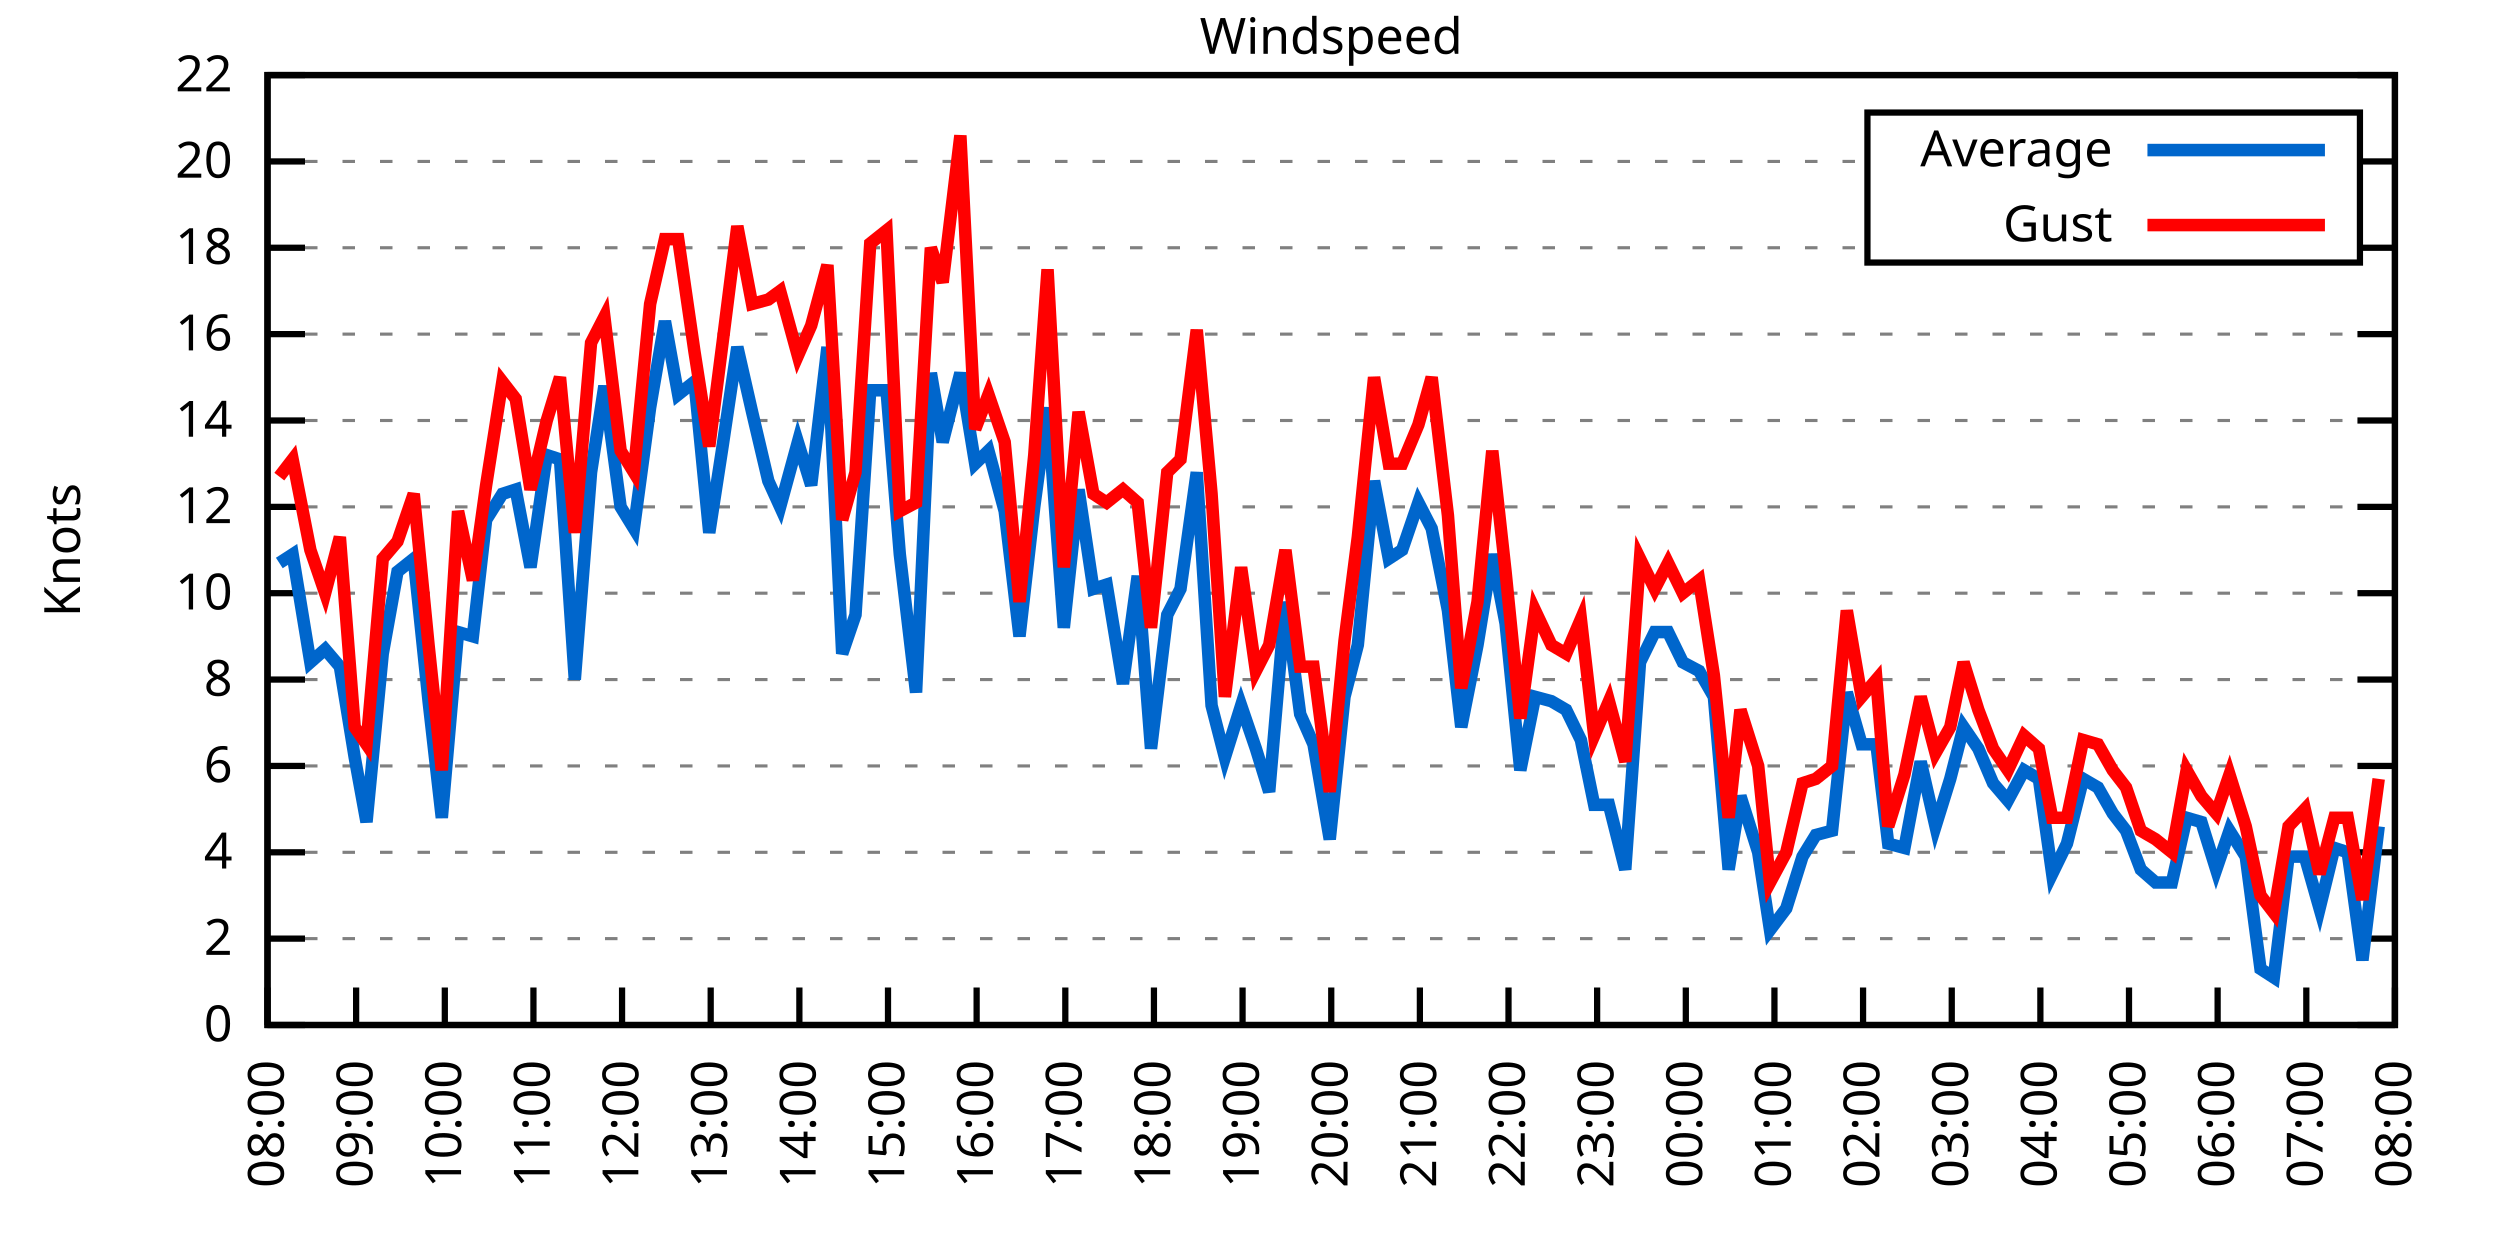
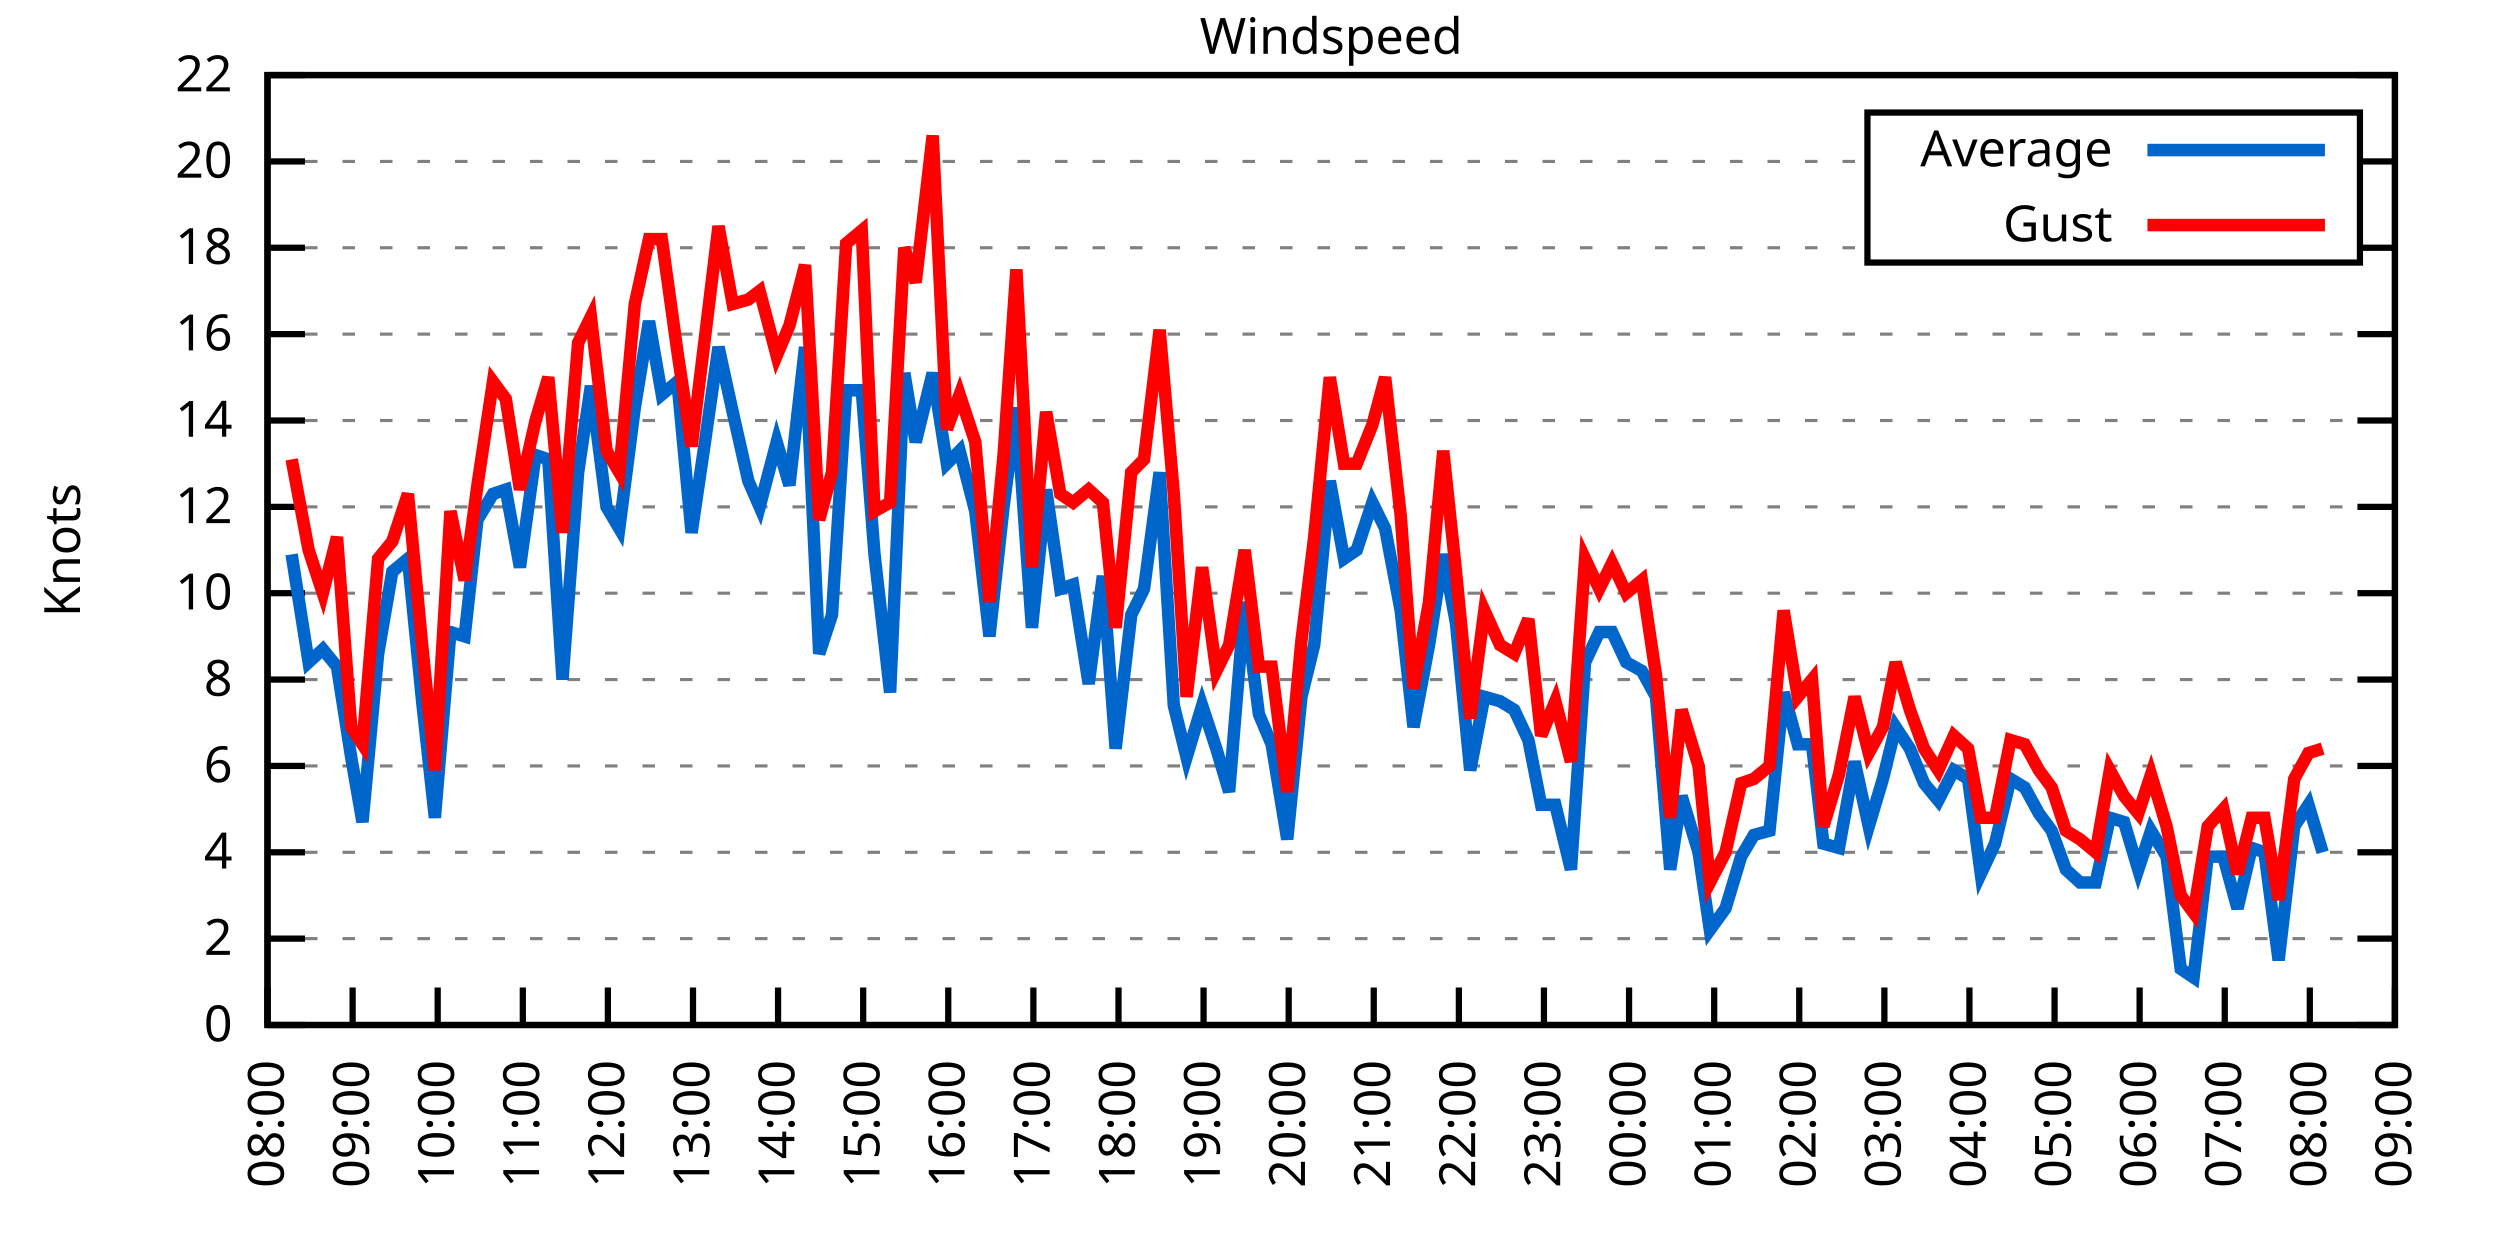
<svg xmlns="http://www.w3.org/2000/svg" xmlns:xlink="http://www.w3.org/1999/xlink" width="400" height="200" viewBox="0 0 400 200">
  <g id="gnuplot_canvas">
    <rect x="0" y="0" width="400" height="200" fill="none" />
    <defs>
      <circle id="gpDot" r="0.5" stroke-width="0.5" stroke="currentColor" />
      <path id="gpPt0" stroke-width="0.333" stroke="currentColor" d="M-1,0 h2 M0,-1 v2" />
      <path id="gpPt1" stroke-width="0.333" stroke="currentColor" d="M-1,-1 L1,1 M1,-1 L-1,1" />
      <path id="gpPt2" stroke-width="0.333" stroke="currentColor" d="M-1,0 L1,0 M0,-1 L0,1 M-1,-1 L1,1 M-1,1 L1,-1" />
      <rect id="gpPt3" stroke-width="0.333" stroke="currentColor" x="-1" y="-1" width="2" height="2" />
      <rect id="gpPt4" stroke-width="0.333" stroke="currentColor" fill="currentColor" x="-1" y="-1" width="2" height="2" />
      <circle id="gpPt5" stroke-width="0.333" stroke="currentColor" cx="0" cy="0" r="1" />
      <use xlink:href="#gpPt5" id="gpPt6" fill="currentColor" stroke="none" />
      <path id="gpPt7" stroke-width="0.333" stroke="currentColor" d="M0,-1.33 L-1.33,0.67 L1.33,0.67 z" />
      <use xlink:href="#gpPt7" id="gpPt8" fill="currentColor" stroke="none" />
      <use xlink:href="#gpPt7" id="gpPt9" stroke="currentColor" transform="rotate(180)" />
      <use xlink:href="#gpPt9" id="gpPt10" fill="currentColor" stroke="none" />
      <use xlink:href="#gpPt3" id="gpPt11" stroke="currentColor" transform="rotate(45)" />
      <use xlink:href="#gpPt11" id="gpPt12" fill="currentColor" stroke="none" />
      <path id="gpPt13" stroke-width="0.333" stroke="currentColor" d="M0,1.330 L1.265,0.411 L0.782,-1.067 L-0.782,-1.076 L-1.265,0.411 z" />
      <use xlink:href="#gpPt13" id="gpPt14" fill="currentColor" stroke="none" />
      <filter id="textbox" filterUnits="objectBoundingBox" x="0" y="0" height="1" width="1">
        <feFlood flood-color="white" flood-opacity="1" result="bgnd" />
        <feComposite in="SourceGraphic" in2="bgnd" operator="atop" />
      </filter>
      <filter id="greybox" filterUnits="objectBoundingBox" x="0" y="0" height="1" width="1">
        <feFlood flood-color="lightgrey" flood-opacity="1" result="grey" />
        <feComposite in="SourceGraphic" in2="grey" operator="atop" />
      </filter>
    </defs>
    <g fill="none" color="white" stroke="currentColor" stroke-width="1.00" stroke-linecap="butt" stroke-linejoin="miter">
</g>
    <g fill="none" color="black" stroke="currentColor" stroke-width="1.00" stroke-linecap="butt" stroke-linejoin="miter">
      <g stroke="none" shape-rendering="crispEdges">
        <polygon fill="rgb(255, 255, 255)" points="42.80,164.00 383.18,164.00 383.18,12.02 42.80,12.02 " />
      </g>
    </g>
    <g fill="none" color="black" stroke="currentColor" stroke-width="1.00" stroke-linecap="butt" stroke-linejoin="miter">
</g>
    <g fill="none" color="black" stroke="black" stroke-width="0.50" stroke-linecap="butt" stroke-linejoin="miter">
</g>
    <g fill="none" color="gray" stroke="currentColor" stroke-width="0.50" stroke-linecap="butt" stroke-linejoin="miter">
      <path stroke="gray" stroke-dasharray="2,4" class="gridline" d="M42.80,164.00 L383.19,164.00  " />
    </g>
    <g fill="none" color="gray" stroke="gray" stroke-width="1.00" stroke-linecap="butt" stroke-linejoin="miter">
</g>
    <g fill="none" color="black" stroke="currentColor" stroke-width="1.00" stroke-linecap="butt" stroke-linejoin="miter">
      <path stroke="black" d="M42.80,164.00 L48.80,164.00 M383.19,164.00 L377.19,164.00  " />
      <g transform="translate(37.20,166.60)" stroke="none" fill="black" font-family="Sans" font-size="8.00" text-anchor="end">
        <text>
          <tspan font-family="Sans"> 0</tspan>
        </text>
      </g>
    </g>
    <g fill="none" color="black" stroke="currentColor" stroke-width="1.00" stroke-linecap="butt" stroke-linejoin="miter">
</g>
    <g fill="none" color="black" stroke="black" stroke-width="0.50" stroke-linecap="butt" stroke-linejoin="miter">
</g>
    <g fill="none" color="gray" stroke="currentColor" stroke-width="0.50" stroke-linecap="butt" stroke-linejoin="miter">
      <path stroke="gray" stroke-dasharray="2,4" class="gridline" d="M42.80,150.18 L383.19,150.18  " />
    </g>
    <g fill="none" color="gray" stroke="gray" stroke-width="1.00" stroke-linecap="butt" stroke-linejoin="miter">
</g>
    <g fill="none" color="black" stroke="currentColor" stroke-width="1.00" stroke-linecap="butt" stroke-linejoin="miter">
      <path stroke="black" d="M42.80,150.18 L48.80,150.18 M383.19,150.18 L377.19,150.18  " />
      <g transform="translate(37.20,152.78)" stroke="none" fill="black" font-family="Sans" font-size="8.00" text-anchor="end">
        <text>
          <tspan font-family="Sans"> 2</tspan>
        </text>
      </g>
    </g>
    <g fill="none" color="black" stroke="currentColor" stroke-width="1.00" stroke-linecap="butt" stroke-linejoin="miter">
</g>
    <g fill="none" color="black" stroke="black" stroke-width="0.50" stroke-linecap="butt" stroke-linejoin="miter">
</g>
    <g fill="none" color="gray" stroke="currentColor" stroke-width="0.50" stroke-linecap="butt" stroke-linejoin="miter">
      <path stroke="gray" stroke-dasharray="2,4" class="gridline" d="M42.80,136.37 L383.19,136.37  " />
    </g>
    <g fill="none" color="gray" stroke="gray" stroke-width="1.00" stroke-linecap="butt" stroke-linejoin="miter">
</g>
    <g fill="none" color="black" stroke="currentColor" stroke-width="1.00" stroke-linecap="butt" stroke-linejoin="miter">
      <path stroke="black" d="M42.80,136.37 L48.80,136.37 M383.19,136.37 L377.19,136.37  " />
      <g transform="translate(37.20,138.97)" stroke="none" fill="black" font-family="Sans" font-size="8.00" text-anchor="end">
        <text>
          <tspan font-family="Sans"> 4</tspan>
        </text>
      </g>
    </g>
    <g fill="none" color="black" stroke="currentColor" stroke-width="1.00" stroke-linecap="butt" stroke-linejoin="miter">
</g>
    <g fill="none" color="black" stroke="black" stroke-width="0.50" stroke-linecap="butt" stroke-linejoin="miter">
</g>
    <g fill="none" color="gray" stroke="currentColor" stroke-width="0.50" stroke-linecap="butt" stroke-linejoin="miter">
      <path stroke="gray" stroke-dasharray="2,4" class="gridline" d="M42.80,122.55 L383.19,122.55  " />
    </g>
    <g fill="none" color="gray" stroke="gray" stroke-width="1.00" stroke-linecap="butt" stroke-linejoin="miter">
</g>
    <g fill="none" color="black" stroke="currentColor" stroke-width="1.00" stroke-linecap="butt" stroke-linejoin="miter">
      <path stroke="black" d="M42.80,122.55 L48.80,122.55 M383.19,122.55 L377.19,122.55  " />
      <g transform="translate(37.20,125.15)" stroke="none" fill="black" font-family="Sans" font-size="8.00" text-anchor="end">
        <text>
          <tspan font-family="Sans"> 6</tspan>
        </text>
      </g>
    </g>
    <g fill="none" color="black" stroke="currentColor" stroke-width="1.00" stroke-linecap="butt" stroke-linejoin="miter">
</g>
    <g fill="none" color="black" stroke="black" stroke-width="0.50" stroke-linecap="butt" stroke-linejoin="miter">
</g>
    <g fill="none" color="gray" stroke="currentColor" stroke-width="0.50" stroke-linecap="butt" stroke-linejoin="miter">
      <path stroke="gray" stroke-dasharray="2,4" class="gridline" d="M42.80,108.73 L383.19,108.73  " />
    </g>
    <g fill="none" color="gray" stroke="gray" stroke-width="1.00" stroke-linecap="butt" stroke-linejoin="miter">
</g>
    <g fill="none" color="black" stroke="currentColor" stroke-width="1.00" stroke-linecap="butt" stroke-linejoin="miter">
      <path stroke="black" d="M42.80,108.73 L48.80,108.73 M383.19,108.73 L377.19,108.73  " />
      <g transform="translate(37.20,111.33)" stroke="none" fill="black" font-family="Sans" font-size="8.00" text-anchor="end">
        <text>
          <tspan font-family="Sans"> 8</tspan>
        </text>
      </g>
    </g>
    <g fill="none" color="black" stroke="currentColor" stroke-width="1.00" stroke-linecap="butt" stroke-linejoin="miter">
</g>
    <g fill="none" color="black" stroke="black" stroke-width="0.50" stroke-linecap="butt" stroke-linejoin="miter">
</g>
    <g fill="none" color="gray" stroke="currentColor" stroke-width="0.50" stroke-linecap="butt" stroke-linejoin="miter">
      <path stroke="gray" stroke-dasharray="2,4" class="gridline" d="M42.80,94.91 L383.19,94.91  " />
    </g>
    <g fill="none" color="gray" stroke="gray" stroke-width="1.00" stroke-linecap="butt" stroke-linejoin="miter">
</g>
    <g fill="none" color="black" stroke="currentColor" stroke-width="1.00" stroke-linecap="butt" stroke-linejoin="miter">
      <path stroke="black" d="M42.80,94.91 L48.80,94.91 M383.19,94.91 L377.19,94.91  " />
      <g transform="translate(37.20,97.51)" stroke="none" fill="black" font-family="Sans" font-size="8.00" text-anchor="end">
        <text>
          <tspan font-family="Sans"> 10</tspan>
        </text>
      </g>
    </g>
    <g fill="none" color="black" stroke="currentColor" stroke-width="1.00" stroke-linecap="butt" stroke-linejoin="miter">
</g>
    <g fill="none" color="black" stroke="black" stroke-width="0.50" stroke-linecap="butt" stroke-linejoin="miter">
</g>
    <g fill="none" color="gray" stroke="currentColor" stroke-width="0.50" stroke-linecap="butt" stroke-linejoin="miter">
      <path stroke="gray" stroke-dasharray="2,4" class="gridline" d="M42.80,81.10 L383.19,81.10  " />
    </g>
    <g fill="none" color="gray" stroke="gray" stroke-width="1.00" stroke-linecap="butt" stroke-linejoin="miter">
</g>
    <g fill="none" color="black" stroke="currentColor" stroke-width="1.00" stroke-linecap="butt" stroke-linejoin="miter">
      <path stroke="black" d="M42.80,81.10 L48.80,81.10 M383.19,81.10 L377.19,81.10  " />
      <g transform="translate(37.20,83.70)" stroke="none" fill="black" font-family="Sans" font-size="8.00" text-anchor="end">
        <text>
          <tspan font-family="Sans"> 12</tspan>
        </text>
      </g>
    </g>
    <g fill="none" color="black" stroke="currentColor" stroke-width="1.00" stroke-linecap="butt" stroke-linejoin="miter">
</g>
    <g fill="none" color="black" stroke="black" stroke-width="0.50" stroke-linecap="butt" stroke-linejoin="miter">
</g>
    <g fill="none" color="gray" stroke="currentColor" stroke-width="0.50" stroke-linecap="butt" stroke-linejoin="miter">
      <path stroke="gray" stroke-dasharray="2,4" class="gridline" d="M42.80,67.28 L383.19,67.28  " />
    </g>
    <g fill="none" color="gray" stroke="gray" stroke-width="1.00" stroke-linecap="butt" stroke-linejoin="miter">
</g>
    <g fill="none" color="black" stroke="currentColor" stroke-width="1.00" stroke-linecap="butt" stroke-linejoin="miter">
      <path stroke="black" d="M42.80,67.28 L48.80,67.28 M383.19,67.28 L377.19,67.28  " />
      <g transform="translate(37.20,69.88)" stroke="none" fill="black" font-family="Sans" font-size="8.00" text-anchor="end">
        <text>
          <tspan font-family="Sans"> 14</tspan>
        </text>
      </g>
    </g>
    <g fill="none" color="black" stroke="currentColor" stroke-width="1.00" stroke-linecap="butt" stroke-linejoin="miter">
</g>
    <g fill="none" color="black" stroke="black" stroke-width="0.50" stroke-linecap="butt" stroke-linejoin="miter">
</g>
    <g fill="none" color="gray" stroke="currentColor" stroke-width="0.50" stroke-linecap="butt" stroke-linejoin="miter">
      <path stroke="gray" stroke-dasharray="2,4" class="gridline" d="M42.80,53.46 L383.19,53.46  " />
    </g>
    <g fill="none" color="gray" stroke="gray" stroke-width="1.00" stroke-linecap="butt" stroke-linejoin="miter">
</g>
    <g fill="none" color="black" stroke="currentColor" stroke-width="1.00" stroke-linecap="butt" stroke-linejoin="miter">
      <path stroke="black" d="M42.80,53.46 L48.80,53.46 M383.19,53.46 L377.19,53.46  " />
      <g transform="translate(37.20,56.06)" stroke="none" fill="black" font-family="Sans" font-size="8.00" text-anchor="end">
        <text>
          <tspan font-family="Sans"> 16</tspan>
        </text>
      </g>
    </g>
    <g fill="none" color="black" stroke="currentColor" stroke-width="1.00" stroke-linecap="butt" stroke-linejoin="miter">
</g>
    <g fill="none" color="black" stroke="black" stroke-width="0.50" stroke-linecap="butt" stroke-linejoin="miter">
</g>
    <g fill="none" color="gray" stroke="currentColor" stroke-width="0.50" stroke-linecap="butt" stroke-linejoin="miter">
      <path stroke="gray" stroke-dasharray="2,4" class="gridline" d="M42.80,39.64 L298.79,39.64 M377.59,39.64 L383.19,39.64  " />
    </g>
    <g fill="none" color="gray" stroke="gray" stroke-width="1.00" stroke-linecap="butt" stroke-linejoin="miter">
</g>
    <g fill="none" color="black" stroke="currentColor" stroke-width="1.00" stroke-linecap="butt" stroke-linejoin="miter">
      <path stroke="black" d="M42.80,39.64 L48.80,39.64 M383.19,39.64 L377.19,39.64  " />
      <g transform="translate(37.20,42.24)" stroke="none" fill="black" font-family="Sans" font-size="8.00" text-anchor="end">
        <text>
          <tspan font-family="Sans"> 18</tspan>
        </text>
      </g>
    </g>
    <g fill="none" color="black" stroke="currentColor" stroke-width="1.00" stroke-linecap="butt" stroke-linejoin="miter">
</g>
    <g fill="none" color="black" stroke="black" stroke-width="0.50" stroke-linecap="butt" stroke-linejoin="miter">
</g>
    <g fill="none" color="gray" stroke="currentColor" stroke-width="0.50" stroke-linecap="butt" stroke-linejoin="miter">
      <path stroke="gray" stroke-dasharray="2,4" class="gridline" d="M42.80,25.83 L298.79,25.83 M377.59,25.83 L383.19,25.83  " />
    </g>
    <g fill="none" color="gray" stroke="gray" stroke-width="1.00" stroke-linecap="butt" stroke-linejoin="miter">
</g>
    <g fill="none" color="black" stroke="currentColor" stroke-width="1.00" stroke-linecap="butt" stroke-linejoin="miter">
      <path stroke="black" d="M42.80,25.83 L48.80,25.83 M383.19,25.83 L377.19,25.83  " />
      <g transform="translate(37.20,28.43)" stroke="none" fill="black" font-family="Sans" font-size="8.00" text-anchor="end">
        <text>
          <tspan font-family="Sans"> 20</tspan>
        </text>
      </g>
    </g>
    <g fill="none" color="black" stroke="currentColor" stroke-width="1.00" stroke-linecap="butt" stroke-linejoin="miter">
</g>
    <g fill="none" color="black" stroke="black" stroke-width="0.50" stroke-linecap="butt" stroke-linejoin="miter">
</g>
    <g fill="none" color="gray" stroke="currentColor" stroke-width="0.50" stroke-linecap="butt" stroke-linejoin="miter">
      <path stroke="gray" stroke-dasharray="2,4" class="gridline" d="M42.80,12.01 L383.19,12.01  " />
    </g>
    <g fill="none" color="gray" stroke="gray" stroke-width="1.00" stroke-linecap="butt" stroke-linejoin="miter">
</g>
    <g fill="none" color="black" stroke="currentColor" stroke-width="1.00" stroke-linecap="butt" stroke-linejoin="miter">
      <path stroke="black" d="M42.80,12.01 L48.80,12.01 M383.19,12.01 L377.19,12.01  " />
      <g transform="translate(37.20,14.61)" stroke="none" fill="black" font-family="Sans" font-size="8.00" text-anchor="end">
        <text>
          <tspan font-family="Sans"> 22</tspan>
        </text>
      </g>
    </g>
    <g fill="none" color="black" stroke="currentColor" stroke-width="1.00" stroke-linecap="butt" stroke-linejoin="miter">
      <path stroke="black" d="M42.80,164.00 L42.80,158.00  " />
      <g transform="translate(45.40,169.60) rotate(270.00)" stroke="none" fill="black" font-family="Sans" font-size="8.00" text-anchor="end">
        <text>
          <tspan font-family="Sans">08:00</tspan>
        </text>
      </g>
    </g>
    <g fill="none" color="black" stroke="currentColor" stroke-width="1.00" stroke-linecap="butt" stroke-linejoin="miter">
-       <path stroke="black" d="M56.98,164.00 L56.98,158.00  " />
-       <g transform="translate(59.58,169.60) rotate(270.00)" stroke="none" fill="black" font-family="Sans" font-size="8.00" text-anchor="end">
+       <path stroke="black" d="M56.42,164.00 L56.42,158.00  " />
+       <g transform="translate(59.02,169.60) rotate(270.00)" stroke="none" fill="black" font-family="Sans" font-size="8.00" text-anchor="end">
        <text>
          <tspan font-family="Sans">09:00</tspan>
        </text>
      </g>
    </g>
    <g fill="none" color="black" stroke="currentColor" stroke-width="1.00" stroke-linecap="butt" stroke-linejoin="miter">
-       <path stroke="black" d="M71.17,164.00 L71.17,158.00  " />
-       <g transform="translate(73.77,169.60) rotate(270.00)" stroke="none" fill="black" font-family="Sans" font-size="8.00" text-anchor="end">
+       <path stroke="black" d="M70.03,164.00 L70.03,158.00  " />
+       <g transform="translate(72.63,169.60) rotate(270.00)" stroke="none" fill="black" font-family="Sans" font-size="8.00" text-anchor="end">
        <text>
          <tspan font-family="Sans">10:00</tspan>
        </text>
      </g>
    </g>
    <g fill="none" color="black" stroke="currentColor" stroke-width="1.00" stroke-linecap="butt" stroke-linejoin="miter">
-       <path stroke="black" d="M85.35,164.00 L85.35,158.00  " />
-       <g transform="translate(87.95,169.60) rotate(270.00)" stroke="none" fill="black" font-family="Sans" font-size="8.00" text-anchor="end">
+       <path stroke="black" d="M83.65,164.00 L83.65,158.00  " />
+       <g transform="translate(86.25,169.60) rotate(270.00)" stroke="none" fill="black" font-family="Sans" font-size="8.00" text-anchor="end">
        <text>
          <tspan font-family="Sans">11:00</tspan>
        </text>
      </g>
    </g>
    <g fill="none" color="black" stroke="currentColor" stroke-width="1.00" stroke-linecap="butt" stroke-linejoin="miter">
-       <path stroke="black" d="M99.53,164.00 L99.53,158.00  " />
-       <g transform="translate(102.13,169.60) rotate(270.00)" stroke="none" fill="black" font-family="Sans" font-size="8.00" text-anchor="end">
+       <path stroke="black" d="M97.26,164.00 L97.26,158.00  " />
+       <g transform="translate(99.86,169.60) rotate(270.00)" stroke="none" fill="black" font-family="Sans" font-size="8.00" text-anchor="end">
        <text>
          <tspan font-family="Sans">12:00</tspan>
        </text>
      </g>
    </g>
    <g fill="none" color="black" stroke="currentColor" stroke-width="1.00" stroke-linecap="butt" stroke-linejoin="miter">
-       <path stroke="black" d="M113.71,164.00 L113.71,158.00  " />
-       <g transform="translate(116.31,169.60) rotate(270.00)" stroke="none" fill="black" font-family="Sans" font-size="8.00" text-anchor="end">
+       <path stroke="black" d="M110.88,164.00 L110.88,158.00  " />
+       <g transform="translate(113.48,169.60) rotate(270.00)" stroke="none" fill="black" font-family="Sans" font-size="8.00" text-anchor="end">
        <text>
          <tspan font-family="Sans">13:00</tspan>
        </text>
      </g>
    </g>
    <g fill="none" color="black" stroke="currentColor" stroke-width="1.00" stroke-linecap="butt" stroke-linejoin="miter">
-       <path stroke="black" d="M127.90,164.00 L127.90,158.00  " />
-       <g transform="translate(130.50,169.60) rotate(270.00)" stroke="none" fill="black" font-family="Sans" font-size="8.00" text-anchor="end">
+       <path stroke="black" d="M124.49,164.00 L124.49,158.00  " />
+       <g transform="translate(127.09,169.60) rotate(270.00)" stroke="none" fill="black" font-family="Sans" font-size="8.00" text-anchor="end">
        <text>
          <tspan font-family="Sans">14:00</tspan>
        </text>
      </g>
    </g>
    <g fill="none" color="black" stroke="currentColor" stroke-width="1.00" stroke-linecap="butt" stroke-linejoin="miter">
-       <path stroke="black" d="M142.08,164.00 L142.08,158.00  " />
-       <g transform="translate(144.68,169.60) rotate(270.00)" stroke="none" fill="black" font-family="Sans" font-size="8.00" text-anchor="end">
+       <path stroke="black" d="M138.11,164.00 L138.11,158.00  " />
+       <g transform="translate(140.71,169.60) rotate(270.00)" stroke="none" fill="black" font-family="Sans" font-size="8.00" text-anchor="end">
        <text>
          <tspan font-family="Sans">15:00</tspan>
        </text>
      </g>
    </g>
    <g fill="none" color="black" stroke="currentColor" stroke-width="1.00" stroke-linecap="butt" stroke-linejoin="miter">
-       <path stroke="black" d="M156.26,164.00 L156.26,158.00  " />
-       <g transform="translate(158.86,169.60) rotate(270.00)" stroke="none" fill="black" font-family="Sans" font-size="8.00" text-anchor="end">
+       <path stroke="black" d="M151.72,164.00 L151.72,158.00  " />
+       <g transform="translate(154.32,169.60) rotate(270.00)" stroke="none" fill="black" font-family="Sans" font-size="8.00" text-anchor="end">
        <text>
          <tspan font-family="Sans">16:00</tspan>
        </text>
      </g>
    </g>
    <g fill="none" color="black" stroke="currentColor" stroke-width="1.00" stroke-linecap="butt" stroke-linejoin="miter">
-       <path stroke="black" d="M170.45,164.00 L170.45,158.00  " />
-       <g transform="translate(173.05,169.60) rotate(270.00)" stroke="none" fill="black" font-family="Sans" font-size="8.00" text-anchor="end">
+       <path stroke="black" d="M165.34,164.00 L165.34,158.00  " />
+       <g transform="translate(167.94,169.60) rotate(270.00)" stroke="none" fill="black" font-family="Sans" font-size="8.00" text-anchor="end">
        <text>
          <tspan font-family="Sans">17:00</tspan>
        </text>
      </g>
    </g>
    <g fill="none" color="black" stroke="currentColor" stroke-width="1.00" stroke-linecap="butt" stroke-linejoin="miter">
-       <path stroke="black" d="M184.63,164.00 L184.63,158.00  " />
-       <g transform="translate(187.23,169.60) rotate(270.00)" stroke="none" fill="black" font-family="Sans" font-size="8.00" text-anchor="end">
+       <path stroke="black" d="M178.96,164.00 L178.96,158.00  " />
+       <g transform="translate(181.56,169.60) rotate(270.00)" stroke="none" fill="black" font-family="Sans" font-size="8.00" text-anchor="end">
        <text>
          <tspan font-family="Sans">18:00</tspan>
        </text>
      </g>
    </g>
    <g fill="none" color="black" stroke="currentColor" stroke-width="1.00" stroke-linecap="butt" stroke-linejoin="miter">
-       <path stroke="black" d="M198.81,164.00 L198.81,158.00  " />
-       <g transform="translate(201.41,169.60) rotate(270.00)" stroke="none" fill="black" font-family="Sans" font-size="8.00" text-anchor="end">
+       <path stroke="black" d="M192.57,164.00 L192.57,158.00  " />
+       <g transform="translate(195.17,169.60) rotate(270.00)" stroke="none" fill="black" font-family="Sans" font-size="8.00" text-anchor="end">
        <text>
          <tspan font-family="Sans">19:00</tspan>
        </text>
      </g>
    </g>
    <g fill="none" color="black" stroke="currentColor" stroke-width="1.00" stroke-linecap="butt" stroke-linejoin="miter">
-       <path stroke="black" d="M213.00,164.00 L213.00,158.00  " />
-       <g transform="translate(215.60,169.60) rotate(270.00)" stroke="none" fill="black" font-family="Sans" font-size="8.00" text-anchor="end">
+       <path stroke="black" d="M206.19,164.00 L206.19,158.00  " />
+       <g transform="translate(208.79,169.60) rotate(270.00)" stroke="none" fill="black" font-family="Sans" font-size="8.00" text-anchor="end">
        <text>
          <tspan font-family="Sans">20:00</tspan>
        </text>
      </g>
    </g>
    <g fill="none" color="black" stroke="currentColor" stroke-width="1.00" stroke-linecap="butt" stroke-linejoin="miter">
-       <path stroke="black" d="M227.18,164.00 L227.18,158.00  " />
-       <g transform="translate(229.78,169.60) rotate(270.00)" stroke="none" fill="black" font-family="Sans" font-size="8.00" text-anchor="end">
+       <path stroke="black" d="M219.80,164.00 L219.80,158.00  " />
+       <g transform="translate(222.40,169.60) rotate(270.00)" stroke="none" fill="black" font-family="Sans" font-size="8.00" text-anchor="end">
        <text>
          <tspan font-family="Sans">21:00</tspan>
        </text>
      </g>
    </g>
    <g fill="none" color="black" stroke="currentColor" stroke-width="1.00" stroke-linecap="butt" stroke-linejoin="miter">
-       <path stroke="black" d="M241.36,164.00 L241.36,158.00  " />
-       <g transform="translate(243.96,169.60) rotate(270.00)" stroke="none" fill="black" font-family="Sans" font-size="8.00" text-anchor="end">
+       <path stroke="black" d="M233.42,164.00 L233.42,158.00  " />
+       <g transform="translate(236.02,169.60) rotate(270.00)" stroke="none" fill="black" font-family="Sans" font-size="8.00" text-anchor="end">
        <text>
          <tspan font-family="Sans">22:00</tspan>
        </text>
      </g>
    </g>
    <g fill="none" color="black" stroke="currentColor" stroke-width="1.00" stroke-linecap="butt" stroke-linejoin="miter">
-       <path stroke="black" d="M255.54,164.00 L255.54,158.00  " />
-       <g transform="translate(258.14,169.60) rotate(270.00)" stroke="none" fill="black" font-family="Sans" font-size="8.00" text-anchor="end">
+       <path stroke="black" d="M247.03,164.00 L247.03,158.00  " />
+       <g transform="translate(249.63,169.60) rotate(270.00)" stroke="none" fill="black" font-family="Sans" font-size="8.00" text-anchor="end">
        <text>
          <tspan font-family="Sans">23:00</tspan>
        </text>
      </g>
    </g>
    <g fill="none" color="black" stroke="currentColor" stroke-width="1.00" stroke-linecap="butt" stroke-linejoin="miter">
-       <path stroke="black" d="M269.73,164.00 L269.73,158.00  " />
-       <g transform="translate(272.33,169.60) rotate(270.00)" stroke="none" fill="black" font-family="Sans" font-size="8.00" text-anchor="end">
+       <path stroke="black" d="M260.65,164.00 L260.65,158.00  " />
+       <g transform="translate(263.25,169.60) rotate(270.00)" stroke="none" fill="black" font-family="Sans" font-size="8.00" text-anchor="end">
        <text>
          <tspan font-family="Sans">00:00</tspan>
        </text>
      </g>
    </g>
    <g fill="none" color="black" stroke="currentColor" stroke-width="1.00" stroke-linecap="butt" stroke-linejoin="miter">
-       <path stroke="black" d="M283.91,164.00 L283.91,158.00  " />
-       <g transform="translate(286.51,169.60) rotate(270.00)" stroke="none" fill="black" font-family="Sans" font-size="8.00" text-anchor="end">
+       <path stroke="black" d="M274.27,164.00 L274.27,158.00  " />
+       <g transform="translate(276.87,169.60) rotate(270.00)" stroke="none" fill="black" font-family="Sans" font-size="8.00" text-anchor="end">
        <text>
          <tspan font-family="Sans">01:00</tspan>
        </text>
      </g>
    </g>
    <g fill="none" color="black" stroke="currentColor" stroke-width="1.00" stroke-linecap="butt" stroke-linejoin="miter">
-       <path stroke="black" d="M298.09,164.00 L298.09,158.00  " />
-       <g transform="translate(300.69,169.60) rotate(270.00)" stroke="none" fill="black" font-family="Sans" font-size="8.00" text-anchor="end">
+       <path stroke="black" d="M287.88,164.00 L287.88,158.00  " />
+       <g transform="translate(290.48,169.60) rotate(270.00)" stroke="none" fill="black" font-family="Sans" font-size="8.00" text-anchor="end">
        <text>
          <tspan font-family="Sans">02:00</tspan>
        </text>
      </g>
    </g>
    <g fill="none" color="black" stroke="currentColor" stroke-width="1.00" stroke-linecap="butt" stroke-linejoin="miter">
-       <path stroke="black" d="M312.28,164.00 L312.28,158.00  " />
-       <g transform="translate(314.88,169.60) rotate(270.00)" stroke="none" fill="black" font-family="Sans" font-size="8.00" text-anchor="end">
+       <path stroke="black" d="M301.50,164.00 L301.50,158.00  " />
+       <g transform="translate(304.10,169.60) rotate(270.00)" stroke="none" fill="black" font-family="Sans" font-size="8.00" text-anchor="end">
        <text>
          <tspan font-family="Sans">03:00</tspan>
        </text>
      </g>
    </g>
    <g fill="none" color="black" stroke="currentColor" stroke-width="1.00" stroke-linecap="butt" stroke-linejoin="miter">
-       <path stroke="black" d="M326.46,164.00 L326.46,158.00  " />
-       <g transform="translate(329.06,169.60) rotate(270.00)" stroke="none" fill="black" font-family="Sans" font-size="8.00" text-anchor="end">
+       <path stroke="black" d="M315.11,164.00 L315.11,158.00  " />
+       <g transform="translate(317.71,169.60) rotate(270.00)" stroke="none" fill="black" font-family="Sans" font-size="8.00" text-anchor="end">
        <text>
          <tspan font-family="Sans">04:00</tspan>
        </text>
      </g>
    </g>
    <g fill="none" color="black" stroke="currentColor" stroke-width="1.00" stroke-linecap="butt" stroke-linejoin="miter">
-       <path stroke="black" d="M340.64,164.00 L340.64,158.00  " />
-       <g transform="translate(343.24,169.60) rotate(270.00)" stroke="none" fill="black" font-family="Sans" font-size="8.00" text-anchor="end">
+       <path stroke="black" d="M328.73,164.00 L328.73,158.00  " />
+       <g transform="translate(331.33,169.60) rotate(270.00)" stroke="none" fill="black" font-family="Sans" font-size="8.00" text-anchor="end">
        <text>
          <tspan font-family="Sans">05:00</tspan>
        </text>
      </g>
    </g>
    <g fill="none" color="black" stroke="currentColor" stroke-width="1.00" stroke-linecap="butt" stroke-linejoin="miter">
-       <path stroke="black" d="M354.82,164.00 L354.82,158.00  " />
-       <g transform="translate(357.42,169.60) rotate(270.00)" stroke="none" fill="black" font-family="Sans" font-size="8.00" text-anchor="end">
+       <path stroke="black" d="M342.34,164.00 L342.34,158.00  " />
+       <g transform="translate(344.94,169.60) rotate(270.00)" stroke="none" fill="black" font-family="Sans" font-size="8.00" text-anchor="end">
        <text>
          <tspan font-family="Sans">06:00</tspan>
        </text>
      </g>
    </g>
    <g fill="none" color="black" stroke="currentColor" stroke-width="1.00" stroke-linecap="butt" stroke-linejoin="miter">
-       <path stroke="black" d="M369.01,164.00 L369.01,158.00  " />
-       <g transform="translate(371.61,169.60) rotate(270.00)" stroke="none" fill="black" font-family="Sans" font-size="8.00" text-anchor="end">
+       <path stroke="black" d="M355.96,164.00 L355.96,158.00  " />
+       <g transform="translate(358.56,169.60) rotate(270.00)" stroke="none" fill="black" font-family="Sans" font-size="8.00" text-anchor="end">
        <text>
          <tspan font-family="Sans">07:00</tspan>
+         </text>
+       </g>
+     </g>
+     <g fill="none" color="black" stroke="currentColor" stroke-width="1.00" stroke-linecap="butt" stroke-linejoin="miter">
+       <path stroke="black" d="M369.57,164.00 L369.57,158.00  " />
+       <g transform="translate(372.17,169.60) rotate(270.00)" stroke="none" fill="black" font-family="Sans" font-size="8.00" text-anchor="end">
+         <text>
+           <tspan font-family="Sans">08:00</tspan>
        </text>
      </g>
    </g>
    <g fill="none" color="black" stroke="currentColor" stroke-width="1.00" stroke-linecap="butt" stroke-linejoin="miter">
      <path stroke="black" d="M383.19,164.00 L383.19,158.00  " />
      <g transform="translate(385.79,169.60) rotate(270.00)" stroke="none" fill="black" font-family="Sans" font-size="8.00" text-anchor="end">
        <text>
-           <tspan font-family="Sans">08:00</tspan>
+           <tspan font-family="Sans">09:00</tspan>
        </text>
      </g>
    </g>
    <g fill="none" color="black" stroke="currentColor" stroke-width="1.00" stroke-linecap="butt" stroke-linejoin="miter">
</g>
    <g fill="none" color="black" stroke="currentColor" stroke-width="1.00" stroke-linecap="butt" stroke-linejoin="miter">
      <path stroke="black" d="M42.80,12.01 L42.80,164.00 L383.19,164.00 L383.19,12.01 L42.80,12.01 Z  " />
    </g>
    <g fill="none" color="black" stroke="currentColor" stroke-width="1.00" stroke-linecap="butt" stroke-linejoin="miter">
</g>
    <g fill="none" color="black" stroke="currentColor" stroke-width="1.00" stroke-linecap="butt" stroke-linejoin="miter">
      <path stroke="black" d="M298.79,42.01 L298.79,18.01 L377.59,18.01 L377.59,42.01 L298.79,42.01 Z  " />
    </g>
    <g id="Windspeed_plot_1">
      <g fill="none" color="white" stroke="black" stroke-width="2.00" stroke-linecap="butt" stroke-linejoin="miter">
</g>
      <g fill="none" color="black" stroke="currentColor" stroke-width="2.00" stroke-linecap="butt" stroke-linejoin="miter">
        <g transform="translate(337.99,26.61)" stroke="none" fill="black" font-family="Sans" font-size="8.00" text-anchor="end">
          <text>
            <tspan font-family="Sans">Average</tspan>
          </text>
        </g>
      </g>
      <g fill="none" color="black" stroke="currentColor" stroke-width="2.00" stroke-linecap="butt" stroke-linejoin="miter">
-         <path stroke="rgb(  0, 102, 204)" d="M343.59,24.01 L371.99,24.01 M44.69,90.08 L46.82,88.70 L49.66,105.97 L52.02,103.89 L54.38,106.66 L56.75,121.17   L58.64,131.53 L61.24,104.59 L63.60,91.46 L66.20,89.39 L68.57,112.19 L70.69,130.84 L73.29,101.13 L75.66,101.82   L77.78,83.17 L80.38,79.02 L82.51,78.33 L84.88,90.77 L87.48,72.81 L89.60,73.50 L91.97,108.73 L94.57,75.57   L96.70,61.75 L99.30,81.10 L101.42,84.55 L104.02,65.21 L106.39,51.39 L108.51,63.13 L111.11,61.06 L113.48,85.24   L115.61,71.42 L117.97,55.53 L120.33,65.90 L122.93,76.95 L124.82,81.10 L127.66,70.73 L129.79,77.64 L132.39,55.53   L134.75,104.59 L136.88,98.37 L139.24,62.44 L141.84,62.44 L143.97,88.70 L146.57,110.80 L148.94,59.68 L150.83,70.73   L153.66,59.68 L156.03,74.19 L158.15,72.12 L160.75,81.79 L163.12,101.82 L165.48,81.10 L167.61,65.21 L170.21,100.44   L172.57,78.33 L174.94,94.22 L177.06,93.53 L179.67,109.42 L182.03,92.15 L184.16,119.78 L186.76,98.37 L188.88,94.22   L191.48,75.57 L193.85,112.88 L195.98,121.17 L198.58,112.88 L200.94,119.78 L203.07,126.69 L205.67,96.30 L208.03,114.26   L210.16,119.09 L212.76,134.29 L215.12,111.49 L217.25,103.20 L219.85,76.95 L222.21,89.39 L224.34,88.00 L226.94,80.41   L229.07,84.55 L231.67,97.68 L233.80,116.33 L236.40,103.20 L238.76,88.70 L240.89,99.75 L243.25,123.24 L245.62,111.49   L248.22,112.19 L250.58,113.57 L252.94,118.40 L255.07,128.77 L257.43,128.77 L260.04,139.13 L262.40,105.97 L264.76,101.13   L266.89,101.13 L269.25,105.97 L271.85,107.35 L274.22,111.49 L276.58,139.13 L278.47,127.38 L281.31,136.37 L283.20,148.80   L285.80,145.35 L288.40,137.06 L290.53,133.60 L293.13,132.91 L295.49,110.80 L297.86,119.09 L300.22,119.09 L302.11,134.98   L304.71,135.67 L307.31,121.86 L309.68,132.22 L312.04,124.62 L314.17,116.33 L316.53,119.78 L318.89,125.31 L321.26,128.08   L323.86,123.24 L326.22,124.62 L328.35,139.82 L330.71,134.98 L333.31,124.62 L335.68,126.00 L338.04,130.15 L340.17,132.91   L342.53,139.13 L344.90,141.20 L347.50,141.20 L349.86,130.84 L352.22,131.53 L354.59,139.13 L356.72,132.91 L359.32,137.06   L361.68,155.02 L363.81,156.40 L366.17,137.06 L368.77,137.06 L371.13,145.35 L373.50,135.67 L375.63,136.37 L377.99,153.64   L380.59,132.22  " />
+         <path stroke="rgb(  0, 102, 204)" d="M343.59,24.01 L371.99,24.01 M46.66,88.70 L49.38,105.97 L51.65,103.89 L53.92,106.66 L56.19,121.17 L58.00,131.53   L60.50,104.59 L62.77,91.46 L65.27,89.39 L67.54,112.19 L69.58,130.84 L72.07,101.13 L74.34,101.82 L76.39,83.17   L78.88,79.02 L80.92,78.33 L83.19,90.77 L85.69,72.81 L87.73,73.50 L90.00,108.73 L92.50,75.57 L94.54,61.75   L97.04,81.10 L99.08,84.55 L101.57,65.21 L103.84,51.39 L105.89,63.13 L108.38,61.06 L110.65,85.24 L112.69,71.42   L114.96,55.53 L117.23,65.90 L119.73,76.95 L121.54,81.10 L124.27,70.73 L126.31,77.64 L128.81,55.53 L131.07,104.59   L133.12,98.37 L135.39,62.44 L137.88,62.44 L139.92,88.70 L142.42,110.80 L144.69,59.68 L146.51,70.73 L149.23,59.68   L151.50,74.19 L153.54,72.12 L156.04,81.79 L158.31,101.82 L160.57,81.10 L162.62,65.21 L165.11,100.44 L167.38,78.33   L169.65,94.22 L171.69,93.53 L174.19,109.42 L176.46,92.15 L178.50,119.78 L181.00,98.37 L183.04,94.22 L185.54,75.57   L187.81,112.88 L189.85,121.17 L192.34,112.88 L194.61,119.78 L196.66,126.69 L199.15,96.30 L201.42,114.26 L203.46,119.09   L205.96,134.29 L208.23,111.49 L210.27,103.20 L212.77,76.95 L215.04,89.39 L217.08,88.00 L219.58,80.41 L221.62,84.55   L224.11,97.68 L226.16,116.33 L228.65,103.20 L230.92,88.70 L232.96,99.75 L235.23,123.24 L237.50,111.49 L240.00,112.19   L242.27,113.57 L244.54,118.40 L246.58,128.77 L248.85,128.77 L251.35,139.13 L253.61,105.97 L255.88,101.13 L257.93,101.13   L260.20,105.97 L262.69,107.35 L264.96,111.49 L267.23,139.13 L269.05,127.38 L271.77,136.37 L273.58,148.80 L276.08,145.35   L278.58,137.06 L280.62,133.60 L283.12,132.91 L285.38,110.80 L287.65,119.09 L289.92,119.09 L291.74,134.98 L294.23,135.67   L296.73,121.86 L299.00,132.22 L301.27,124.62 L303.31,116.33 L305.58,119.78 L307.85,125.31 L310.12,128.08 L312.62,123.24   L314.89,124.62 L316.93,139.82 L319.20,134.98 L321.69,124.62 L323.96,126.00 L326.23,130.15 L328.27,132.91 L330.54,139.13   L332.81,141.20 L335.31,141.20 L337.58,130.84 L339.85,131.53 L342.12,139.13 L344.16,132.91 L346.65,137.06 L348.92,155.02   L350.97,156.40 L353.24,137.06 L355.73,137.06 L358.00,145.35 L360.27,135.67 L362.31,136.37 L364.58,153.64 L367.08,132.22   L369.35,128.77 L371.62,136.37  " />
      </g>
    </g>
    <g id="Windspeed_plot_2">
      <g fill="none" color="black" stroke="currentColor" stroke-width="2.00" stroke-linecap="butt" stroke-linejoin="miter">
        <g transform="translate(337.99,38.61)" stroke="none" fill="black" font-family="Sans" font-size="8.00" text-anchor="end">
          <text>
            <tspan font-family="Sans">Gust</tspan>
          </text>
        </g>
      </g>
      <g fill="none" color="black" stroke="currentColor" stroke-width="2.00" stroke-linecap="butt" stroke-linejoin="miter">
-         <path stroke="rgb(255,   0,   0)" d="M343.59,36.01 L371.99,36.01 M44.69,76.26 L46.82,73.50 L49.66,88.00 L52.02,94.91 L54.38,85.93 L56.75,116.33   L58.64,119.09 L61.24,89.39 L63.60,86.62 L66.20,79.02 L68.57,103.20 L70.69,123.24 L73.29,81.79 L75.66,92.84   L77.78,77.64 L80.38,61.06 L82.51,63.82 L84.88,78.33 L87.48,67.28 L89.60,60.37 L91.97,85.24 L94.57,54.84   L96.70,50.70 L99.30,72.12 L101.42,75.57 L104.02,48.63 L106.39,38.26 L108.51,38.26 L111.11,56.23 L113.48,71.42   L115.61,54.84 L117.97,36.19 L120.33,48.63 L122.93,47.93 L124.82,46.55 L127.66,56.92 L129.79,52.08 L132.39,42.41   L134.75,83.17 L136.88,75.57 L139.24,38.95 L141.84,36.88 L143.97,81.79 L146.57,80.41 L148.94,39.64 L150.83,45.17   L153.66,21.68 L156.03,68.66 L158.15,63.13 L160.75,70.73 L163.12,96.30 L165.48,72.81 L167.61,43.10 L170.21,90.77   L172.57,65.90 L174.94,79.02 L177.06,80.41 L179.67,78.33 L182.03,80.41 L184.16,100.44 L186.76,75.57 L188.88,73.50   L191.48,52.77 L193.85,79.02 L195.98,111.49 L198.58,90.77 L200.94,107.35 L203.07,103.20 L205.67,88.00 L208.03,106.66   L210.16,106.66 L212.76,126.69 L215.12,102.51 L217.25,85.93 L219.85,60.37 L222.21,74.19 L224.34,74.19 L226.94,67.97   L229.07,60.37 L231.67,82.48 L233.80,110.11 L236.40,96.30 L238.76,72.12 L240.89,91.46 L243.25,114.95 L245.62,97.68   L248.22,103.20 L250.58,104.59 L252.94,99.06 L255.07,117.71 L257.43,112.19 L260.04,121.86 L262.40,89.39 L264.76,94.22   L266.89,90.08 L269.25,94.91 L271.85,92.84 L274.22,108.04 L276.58,130.84 L278.47,113.57 L281.31,122.55 L283.20,141.20   L285.80,136.37 L288.40,125.31 L290.53,124.62 L293.13,122.55 L295.49,97.68 L297.86,111.49 L300.22,108.73 L302.11,132.22   L304.71,123.93 L307.31,111.49 L309.68,120.48 L312.04,116.33 L314.17,105.97 L316.53,113.57 L318.89,119.78 L321.26,123.24   L323.86,117.71 L326.22,119.78 L328.35,130.84 L330.71,130.84 L333.31,118.40 L335.68,119.09 L338.04,123.24 L340.17,126.00   L342.53,132.91 L344.90,134.29 L347.50,136.37 L349.86,123.24 L352.22,127.38 L354.59,130.15 L356.72,123.93 L359.32,132.22   L361.68,143.27 L363.81,146.04 L366.17,132.22 L368.77,129.46 L371.13,139.82 L373.50,130.84 L375.63,130.84 L377.99,143.96   L380.59,124.62  " />
+         <path stroke="rgb(255,   0,   0)" d="M343.59,36.01 L371.99,36.01 M46.66,73.50 L49.38,88.00 L51.65,94.91 L53.92,85.93 L56.19,116.33 L58.00,119.09   L60.50,89.39 L62.77,86.62 L65.27,79.02 L67.54,103.20 L69.58,123.24 L72.07,81.79 L74.34,92.84 L76.39,77.64   L78.88,61.06 L80.92,63.82 L83.19,78.33 L85.69,67.28 L87.73,60.37 L90.00,85.24 L92.50,54.84 L94.54,50.70   L97.04,72.12 L99.08,75.57 L101.57,48.63 L103.84,38.26 L105.89,38.26 L108.38,56.23 L110.65,71.42 L112.69,54.84   L114.96,36.19 L117.23,48.63 L119.73,47.93 L121.54,46.55 L124.27,56.92 L126.31,52.08 L128.81,42.41 L131.07,83.17   L133.12,75.57 L135.39,38.95 L137.88,36.88 L139.92,81.79 L142.42,80.41 L144.69,39.64 L146.51,45.17 L149.23,21.68   L151.50,68.66 L153.54,63.13 L156.04,70.73 L158.31,96.30 L160.57,72.81 L162.62,43.10 L165.11,90.77 L167.38,65.90   L169.65,79.02 L171.69,80.41 L174.19,78.33 L176.46,80.41 L178.50,100.44 L181.00,75.57 L183.04,73.50 L185.54,52.77   L187.81,79.02 L189.85,111.49 L192.34,90.77 L194.61,107.35 L196.66,103.20 L199.15,88.00 L201.42,106.66 L203.46,106.66   L205.96,126.69 L208.23,102.51 L210.27,85.93 L212.77,60.37 L215.04,74.19 L217.08,74.19 L219.58,67.97 L221.62,60.37   L224.11,82.48 L226.16,110.11 L228.65,96.30 L230.92,72.12 L232.96,91.46 L235.23,114.95 L237.50,97.68 L240.00,103.20   L242.27,104.59 L244.54,99.06 L246.58,117.71 L248.85,112.19 L251.35,121.86 L253.61,89.39 L255.88,94.22 L257.93,90.08   L260.20,94.91 L262.69,92.84 L264.96,108.04 L267.23,130.84 L269.05,113.57 L271.77,122.55 L273.58,141.20 L276.08,136.37   L278.58,125.31 L280.62,124.62 L283.12,122.55 L285.38,97.68 L287.65,111.49 L289.92,108.73 L291.74,132.22 L294.23,123.93   L296.73,111.49 L299.00,120.48 L301.27,116.33 L303.31,105.97 L305.58,113.57 L307.85,119.78 L310.12,123.24 L312.62,117.71   L314.89,119.78 L316.93,130.84 L319.20,130.84 L321.69,118.40 L323.96,119.09 L326.23,123.24 L328.27,126.00 L330.54,132.91   L332.81,134.29 L335.31,136.37 L337.58,123.24 L339.85,127.38 L342.12,130.15 L344.16,123.93 L346.65,132.22 L348.92,143.27   L350.97,146.04 L353.24,132.22 L355.73,129.46 L358.00,139.82 L360.27,130.84 L362.31,130.84 L364.58,143.96 L367.08,124.62   L369.35,120.48 L371.62,119.78  " />
      </g>
    </g>
    <g fill="none" color="black" stroke="currentColor" stroke-width="2.00" stroke-linecap="butt" stroke-linejoin="miter">
</g>
    <g fill="none" color="black" stroke="black" stroke-width="1.00" stroke-linecap="butt" stroke-linejoin="miter">
</g>
    <g fill="none" color="black" stroke="currentColor" stroke-width="1.00" stroke-linecap="butt" stroke-linejoin="miter">
      <path stroke="black" d="M42.80,12.01 L42.80,164.00 L383.19,164.00 L383.19,12.01 L42.80,12.01 Z  " />
      <g transform="translate(12.80,88.01) rotate(270.00)" stroke="none" fill="black" font-family="Sans" font-size="8.00" text-anchor="middle">
        <text>
          <tspan font-family="Sans">Knots</tspan>
        </text>
      </g>
    </g>
    <g fill="none" color="black" stroke="currentColor" stroke-width="1.00" stroke-linecap="butt" stroke-linejoin="miter">
</g>
    <g fill="none" color="black" stroke="currentColor" stroke-width="1.00" stroke-linecap="butt" stroke-linejoin="miter">
      <g transform="translate(212.99,8.61)" stroke="none" fill="black" font-family="Sans" font-size="8.00" text-anchor="middle">
        <text>
          <tspan font-family="Sans">Windspeed</tspan>
        </text>
      </g>
    </g>
    <g fill="none" color="black" stroke="currentColor" stroke-width="1.00" stroke-linecap="butt" stroke-linejoin="miter">
</g>
  </g>
</svg>
